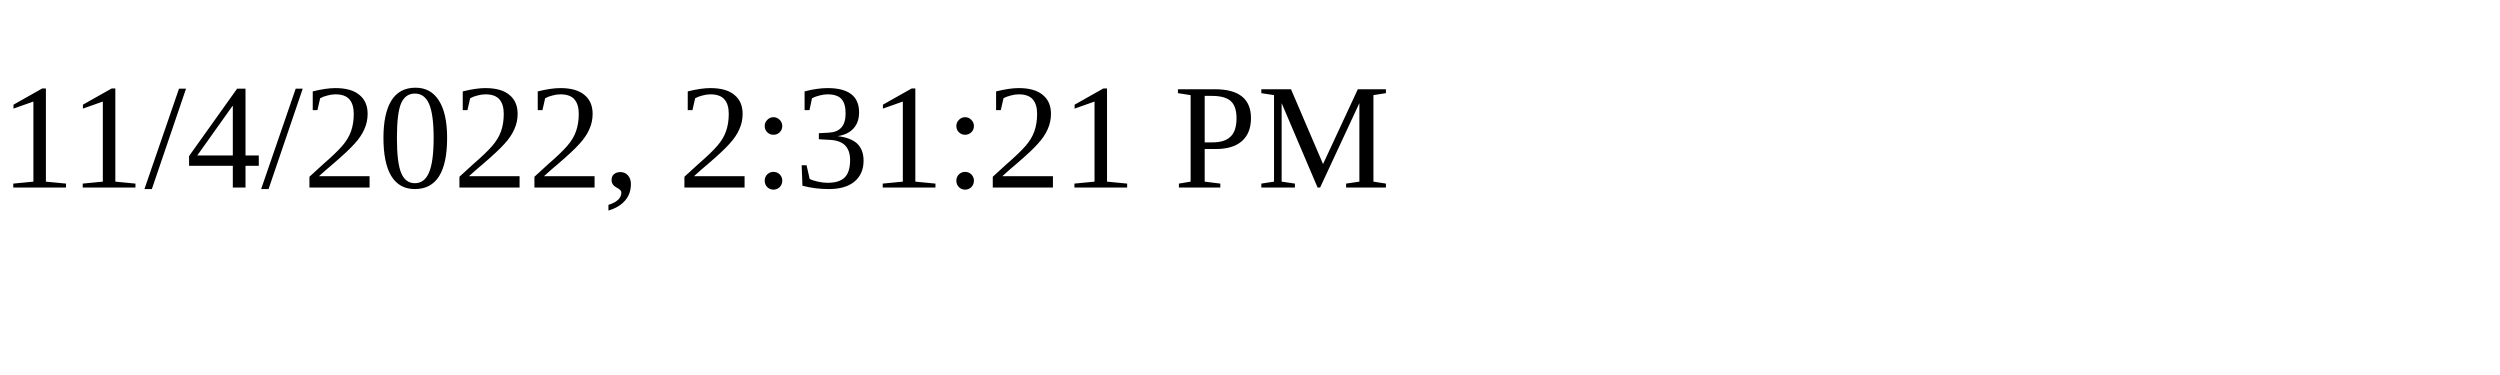
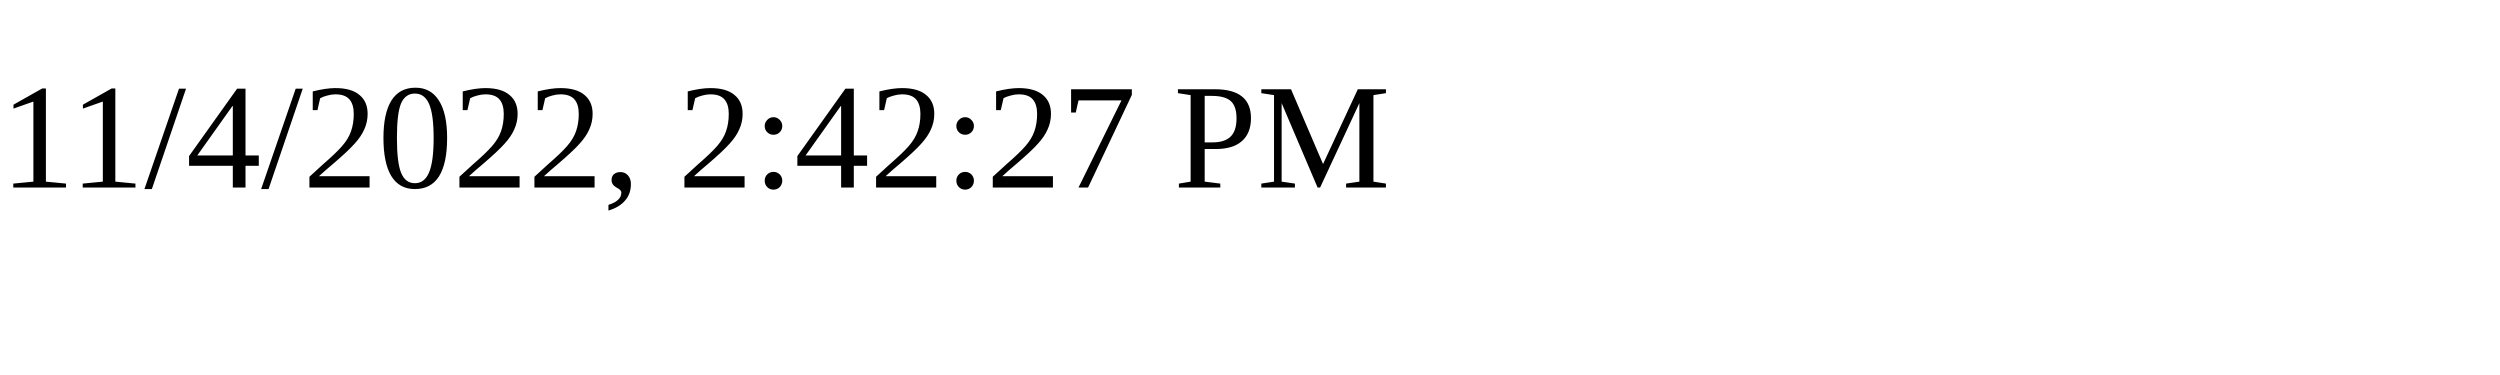
<svg xmlns="http://www.w3.org/2000/svg" height="30" width="200">
-   <text x="0" y="15">11/4/2022, 2:31:21 PM</text>
+   <text x="0" y="15">11/4/2022, 2:42:27 PM</text>
</svg>
